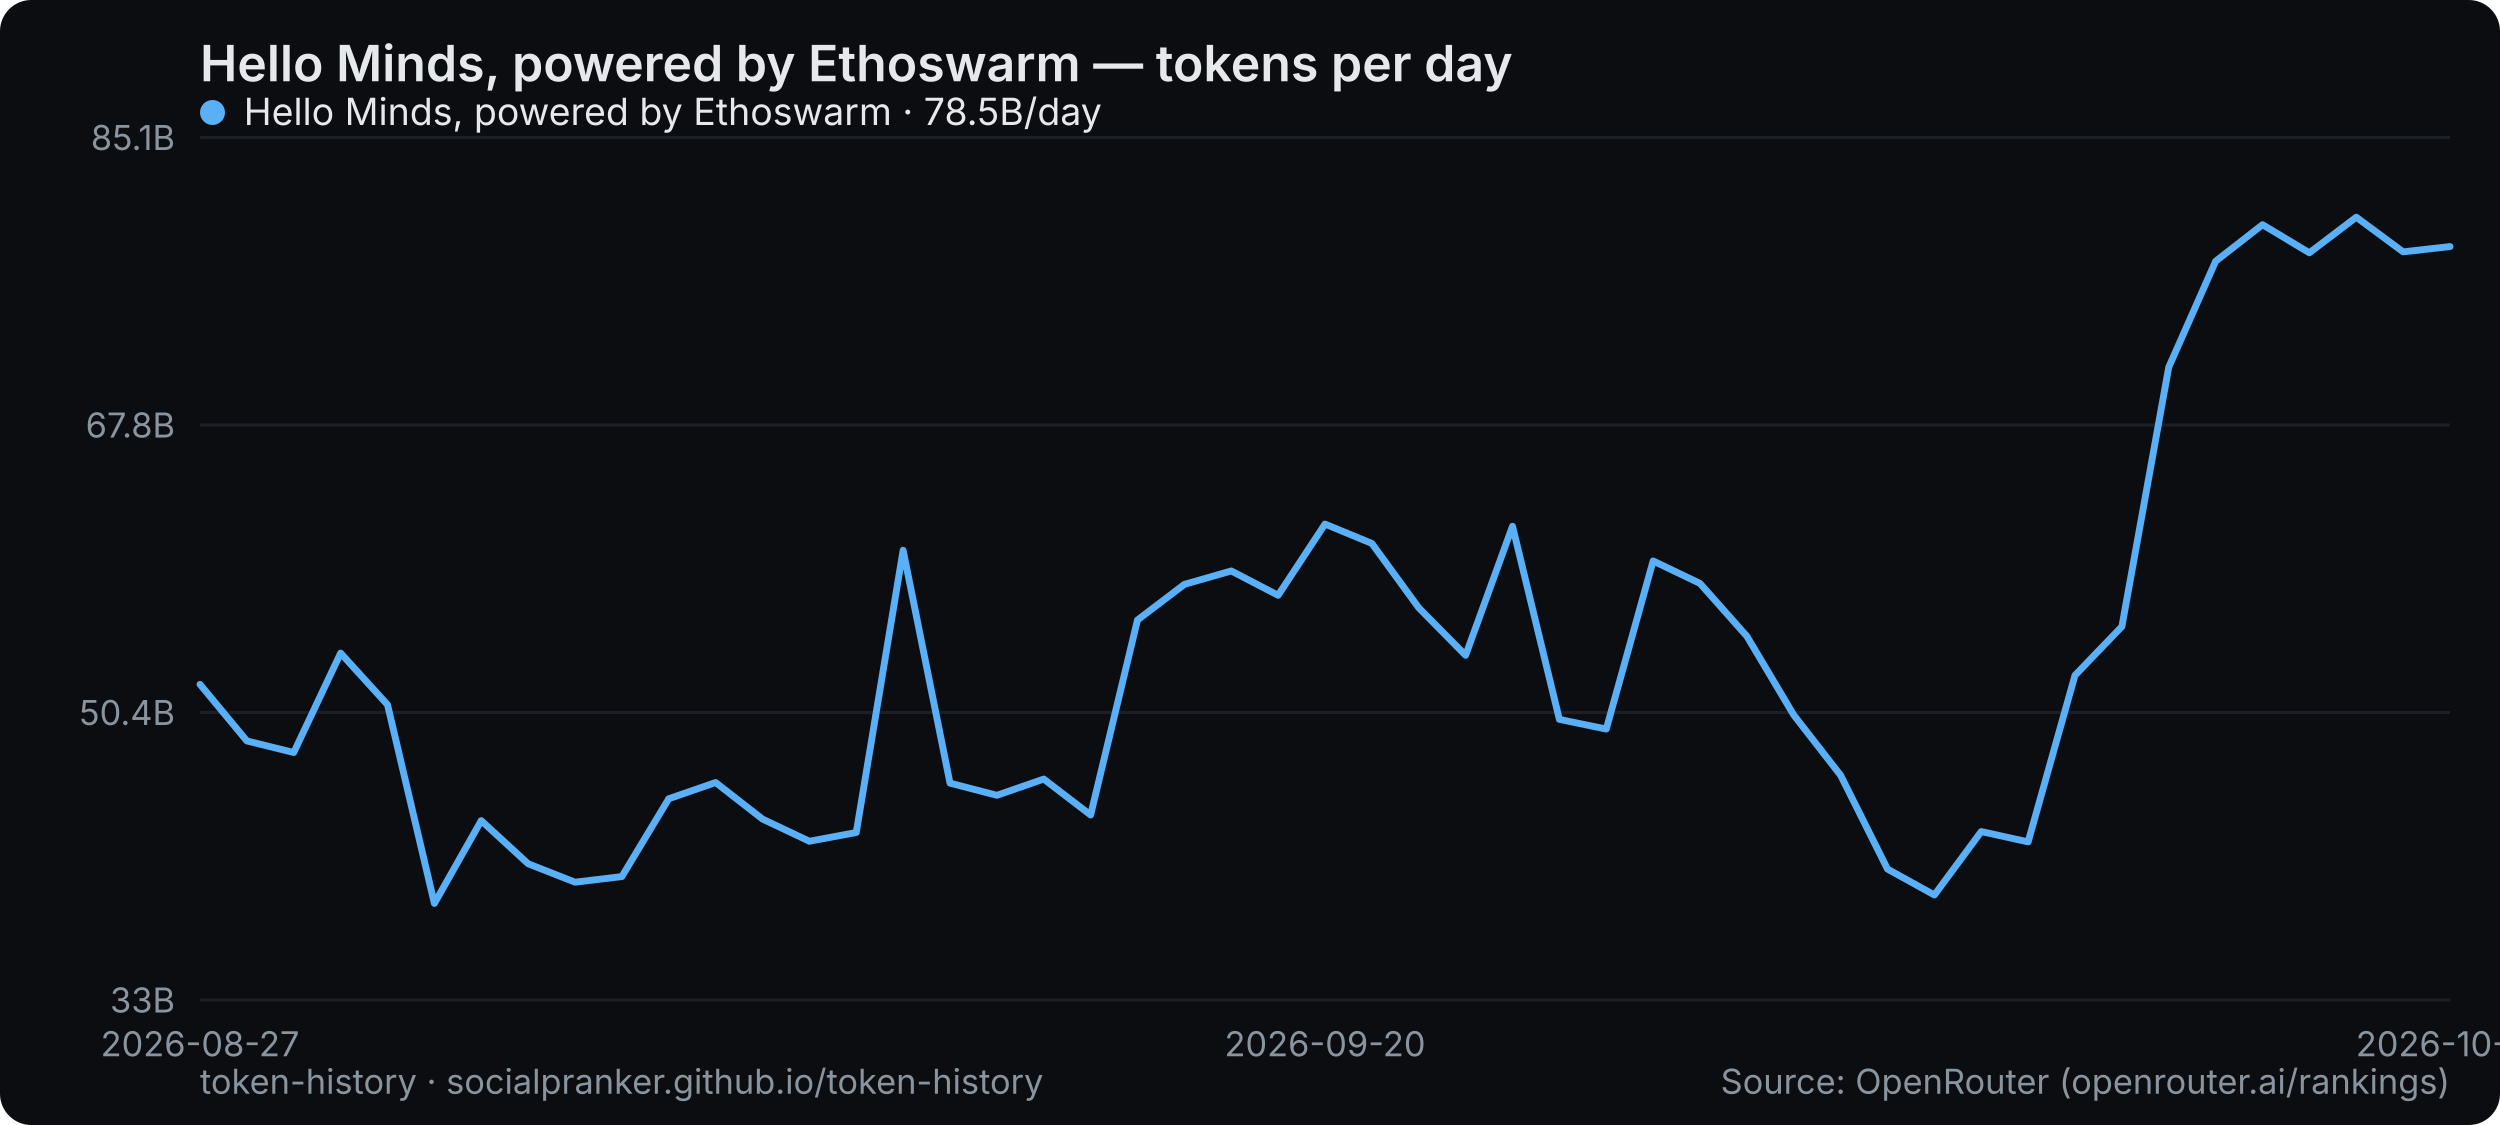
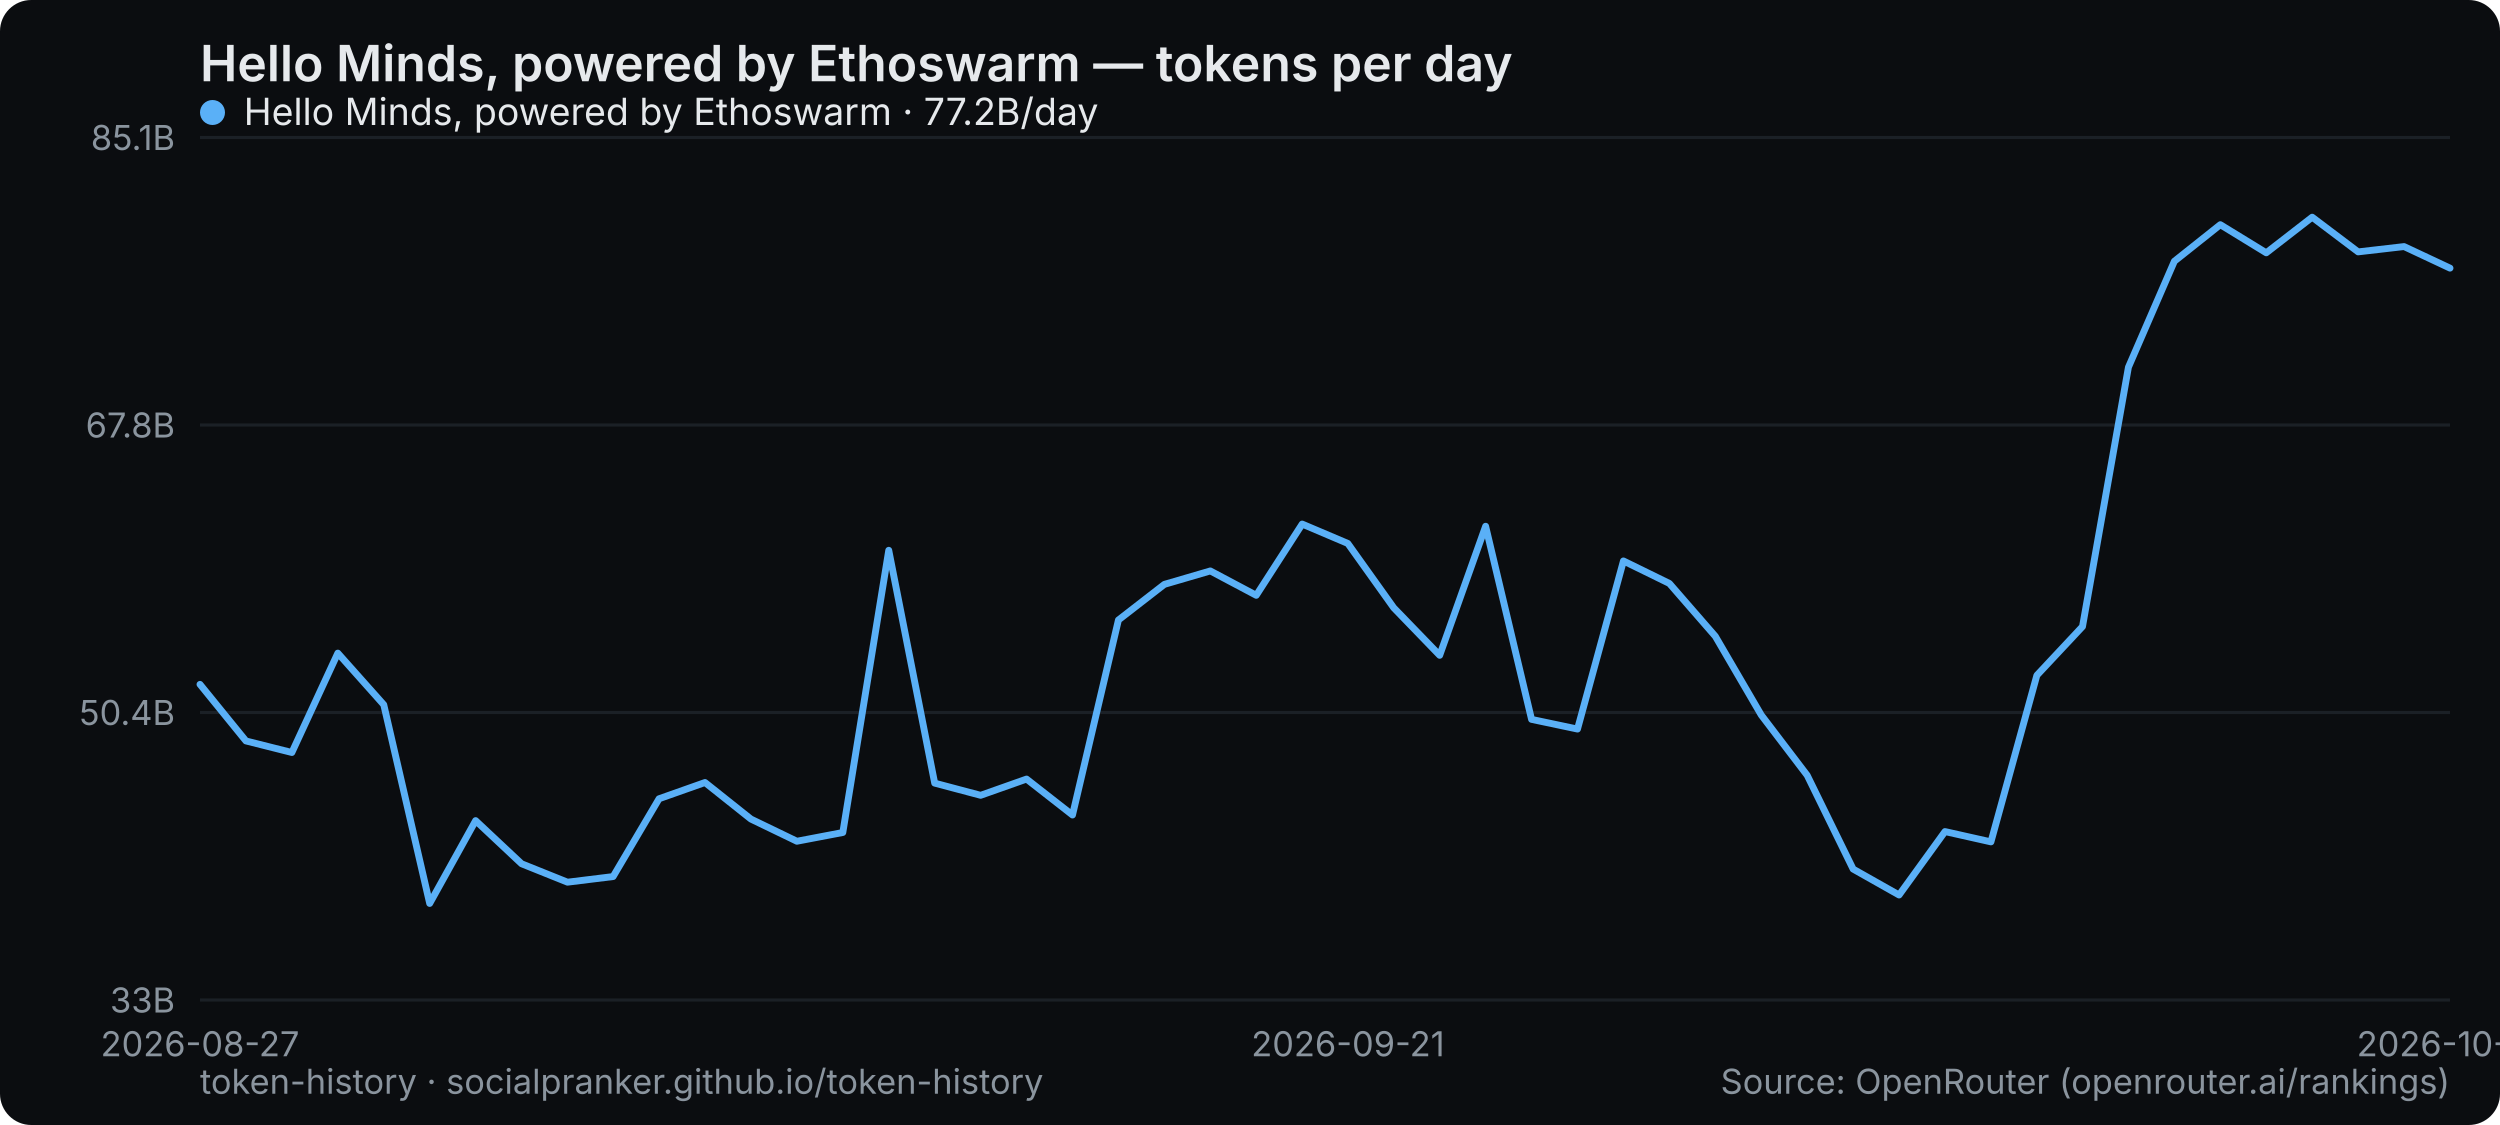
<svg xmlns="http://www.w3.org/2000/svg" width="800" height="360" viewBox="0 0 800 360" role="img" aria-label="Hello Minds, powered by Ethoswarm — tokens per day">
  <rect width="800" height="360" rx="10" fill="#0b0d10" />
  <text x="64" y="26" font-family="system-ui,-apple-system,Segoe UI,sans-serif" font-size="16" font-weight="600" fill="#e6e9ec">Hello Minds, powered by Ethoswarm — tokens per day</text>
  <line x1="64" y1="320" x2="784" y2="320" stroke="#1b2026" stroke-width="1" />
  <text x="56" y="324" text-anchor="end" font-family="system-ui,-apple-system,Segoe UI,sans-serif" font-size="11" fill="#8a949e">33B</text>
  <line x1="64" y1="228" x2="784" y2="228" stroke="#1b2026" stroke-width="1" />
  <text x="56" y="232" text-anchor="end" font-family="system-ui,-apple-system,Segoe UI,sans-serif" font-size="11" fill="#8a949e">50.4B</text>
  <line x1="64" y1="136" x2="784" y2="136" stroke="#1b2026" stroke-width="1" />
  <text x="56" y="140" text-anchor="end" font-family="system-ui,-apple-system,Segoe UI,sans-serif" font-size="11" fill="#8a949e">67.8B</text>
  <line x1="64" y1="44" x2="784" y2="44" stroke="#1b2026" stroke-width="1" />
  <text x="56" y="48" text-anchor="end" font-family="system-ui,-apple-system,Segoe UI,sans-serif" font-size="11" fill="#8a949e">85.1B</text>
  <text x="64" y="338" text-anchor="middle" font-family="system-ui,-apple-system,Segoe UI,sans-serif" font-size="11" fill="#8a949e">2026-08-27</text>
-   <text x="424" y="338" text-anchor="middle" font-family="system-ui,-apple-system,Segoe UI,sans-serif" font-size="11" fill="#8a949e">2026-09-20</text>
-   <text x="784" y="338" text-anchor="middle" font-family="system-ui,-apple-system,Segoe UI,sans-serif" font-size="11" fill="#8a949e">2026-10-14</text>
-   <polyline points="64.0,219.0 79.0,237.1 94.0,240.8 109.0,209.0 124.0,225.5 139.0,289.1 154.0,262.6 169.0,276.4 184.0,282.3 199.0,280.5 214.0,255.6 229.0,250.4 244.0,262.1 259.0,269.2 274.0,266.4 289.0,176.1 304.0,250.6 319.0,254.5 334.0,249.3 349.0,260.8 364.0,198.4 379.0,187.0 394.0,182.7 409.0,190.5 424.0,167.7 439.0,173.9 454.0,194.5 469.0,209.7 484.0,168.4 499.0,230.2 514.0,233.3 529.0,179.5 544.0,186.7 559.0,203.6 574.0,228.8 589.0,248.1 604.0,278.1 619.0,286.4 634.0,266.1 649.0,269.4 664.0,216.1 679.0,200.5 694.0,117.5 709.0,83.6 724.0,71.9 739.0,80.9 754.0,69.5 769.0,80.6 784.0,78.9" fill="none" stroke="#5ab0f7" stroke-width="2.2" stroke-linejoin="round" stroke-linecap="round" />
+   <text x="431.347" y="338" text-anchor="middle" font-family="system-ui,-apple-system,Segoe UI,sans-serif" font-size="11" fill="#8a949e">2026-09-21</text>
+   <text x="784" y="338" text-anchor="middle" font-family="system-ui,-apple-system,Segoe UI,sans-serif" font-size="11" fill="#8a949e">2026-10-15</text>
+   <polyline points="64.0,219.0 78.7,237.1 93.4,240.8 108.1,209.0 122.8,225.5 137.5,289.1 152.2,262.6 166.9,276.4 181.6,282.3 196.2,280.5 210.9,255.6 225.6,250.4 240.3,262.1 255.0,269.2 269.7,266.4 284.4,176.1 299.1,250.6 313.8,254.5 328.5,249.3 343.2,260.8 357.9,198.4 372.6,187.0 387.3,182.7 402.0,190.5 416.7,167.7 431.3,173.9 446.0,194.5 460.7,209.7 475.4,168.4 490.1,230.2 504.8,233.3 519.5,179.5 534.2,186.7 548.9,203.6 563.6,228.8 578.3,248.1 593.0,278.1 607.7,286.4 622.4,266.1 637.1,269.4 651.8,216.1 666.4,200.5 681.1,117.5 695.8,83.6 710.5,71.9 725.2,80.9 739.9,69.5 754.6,80.6 769.3,78.9 784.0,85.8" fill="none" stroke="#5ab0f7" stroke-width="2.2" stroke-linejoin="round" stroke-linecap="round" />
  <g font-family="system-ui,-apple-system,Segoe UI,sans-serif" font-size="12">
    <circle cx="68" cy="36" r="4" fill="#5ab0f7" />
-     <text x="78" y="40" fill="#e6e9ec">Hello Minds, powered by Ethoswarm · 78.5B/day</text>
+     <text x="78" y="40" fill="#e6e9ec">Hello Minds, powered by Ethoswarm · 77.2B/day</text>
  </g>
  <text x="64" y="350" font-family="system-ui,-apple-system,Segoe UI,sans-serif" font-size="11" fill="#8a949e">token-history · socialpranker.github.io/token-history</text>
  <text x="784" y="350" text-anchor="end" font-family="system-ui,-apple-system,Segoe UI,sans-serif" font-size="11" fill="#8a949e">Source: OpenRouter (openrouter.ai/rankings)</text>
</svg>
